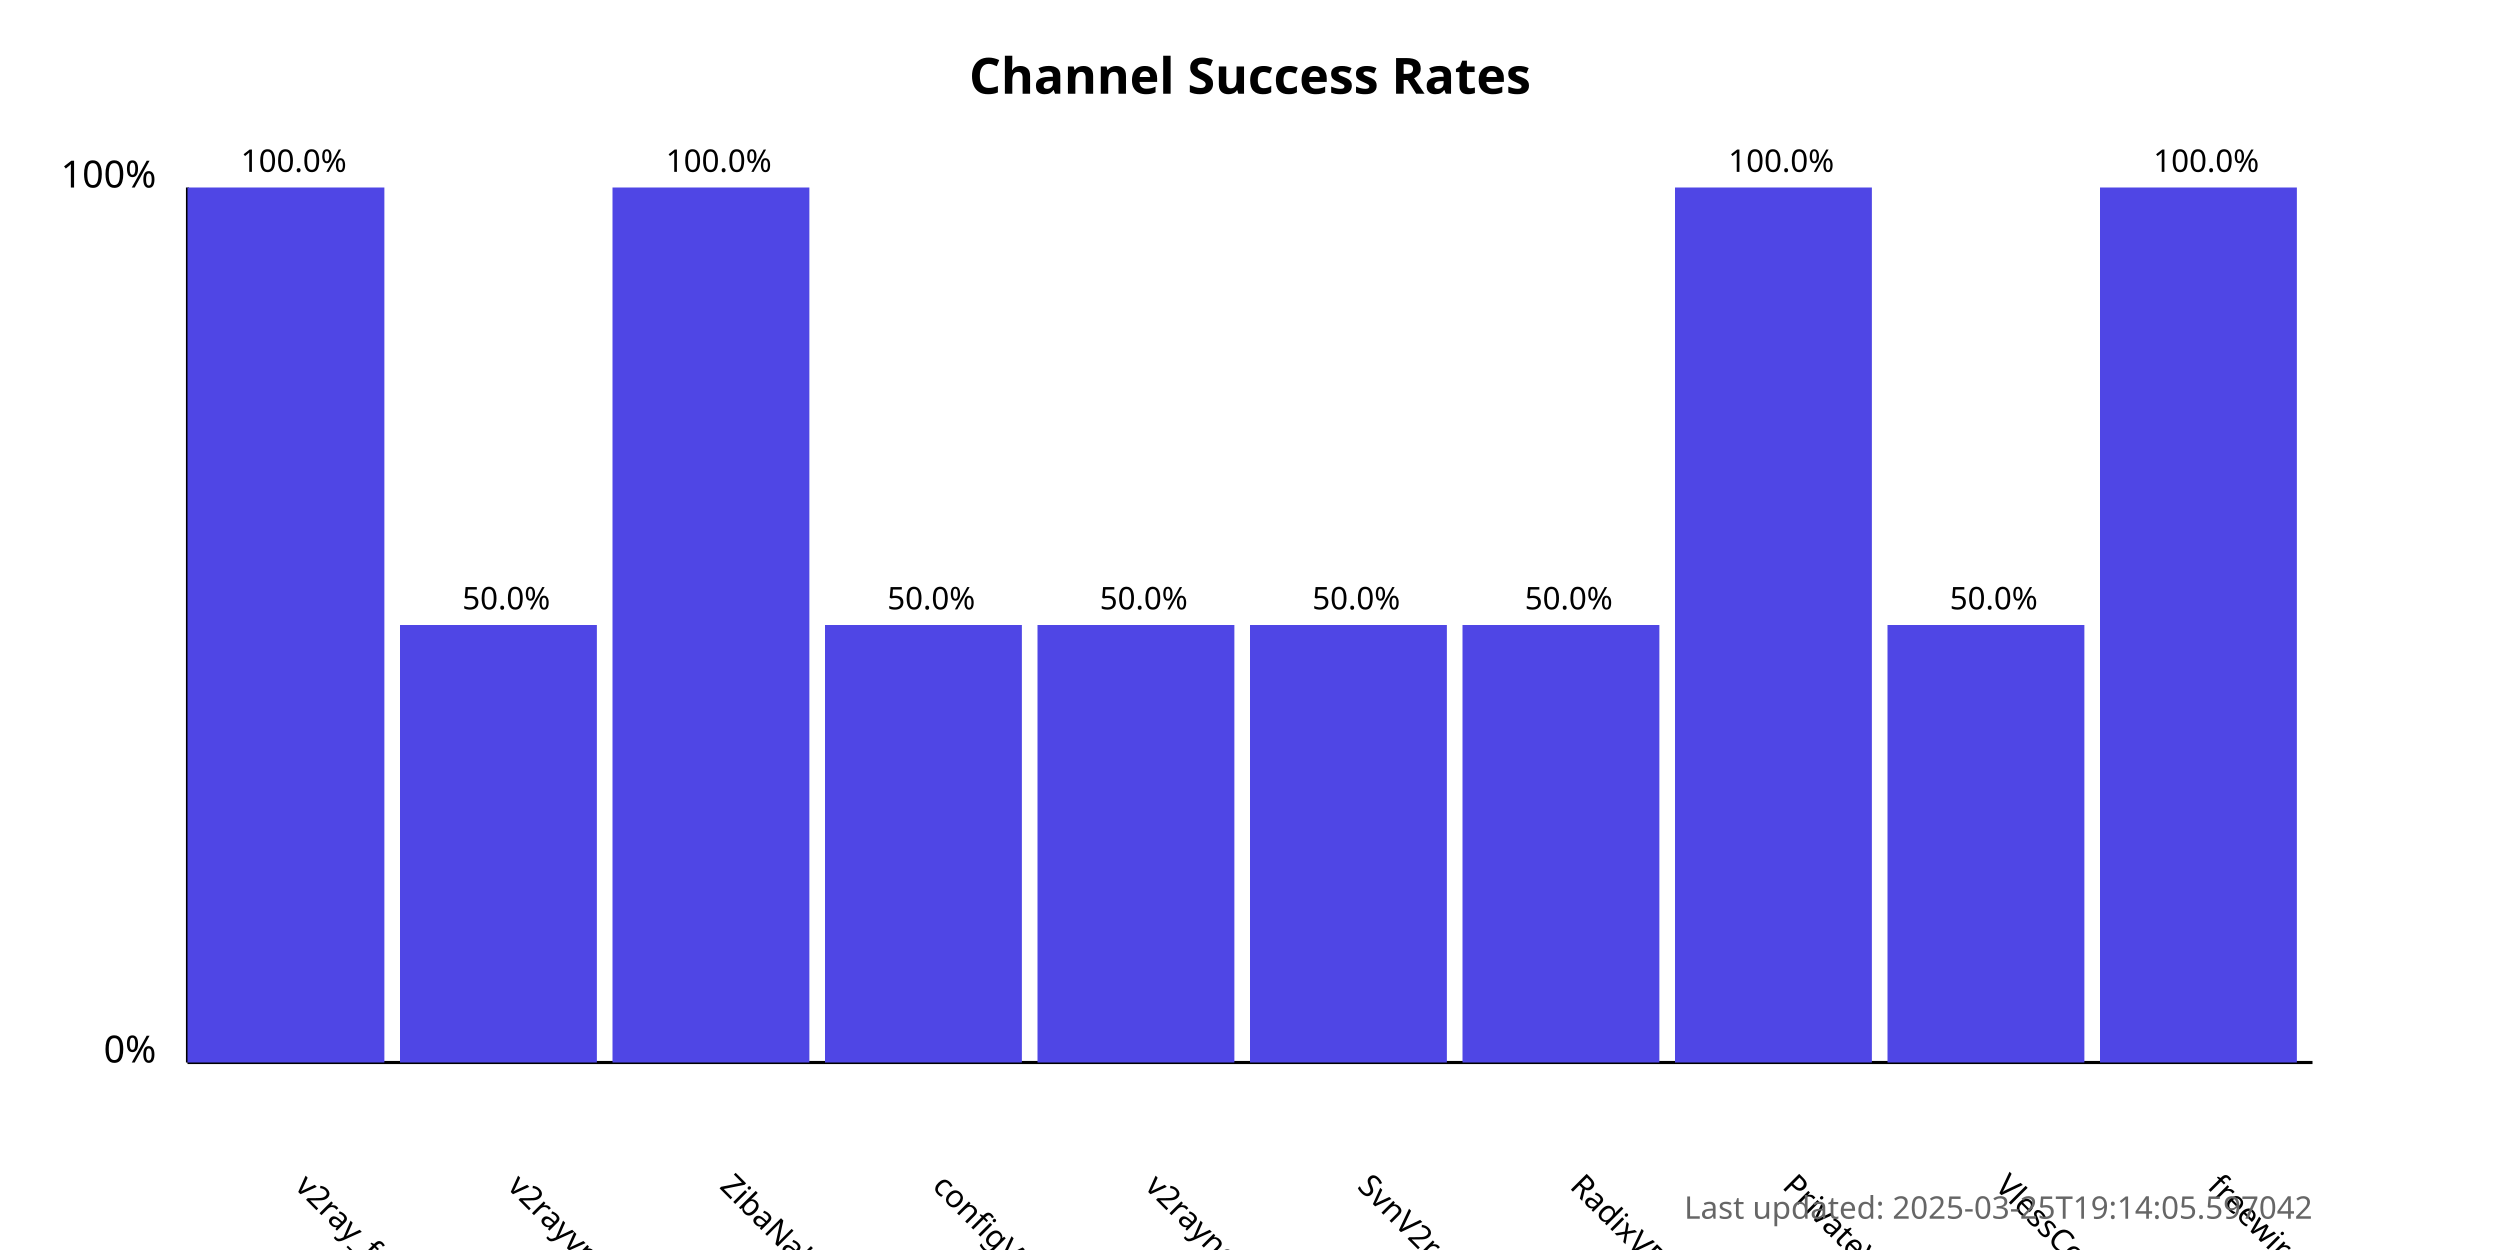
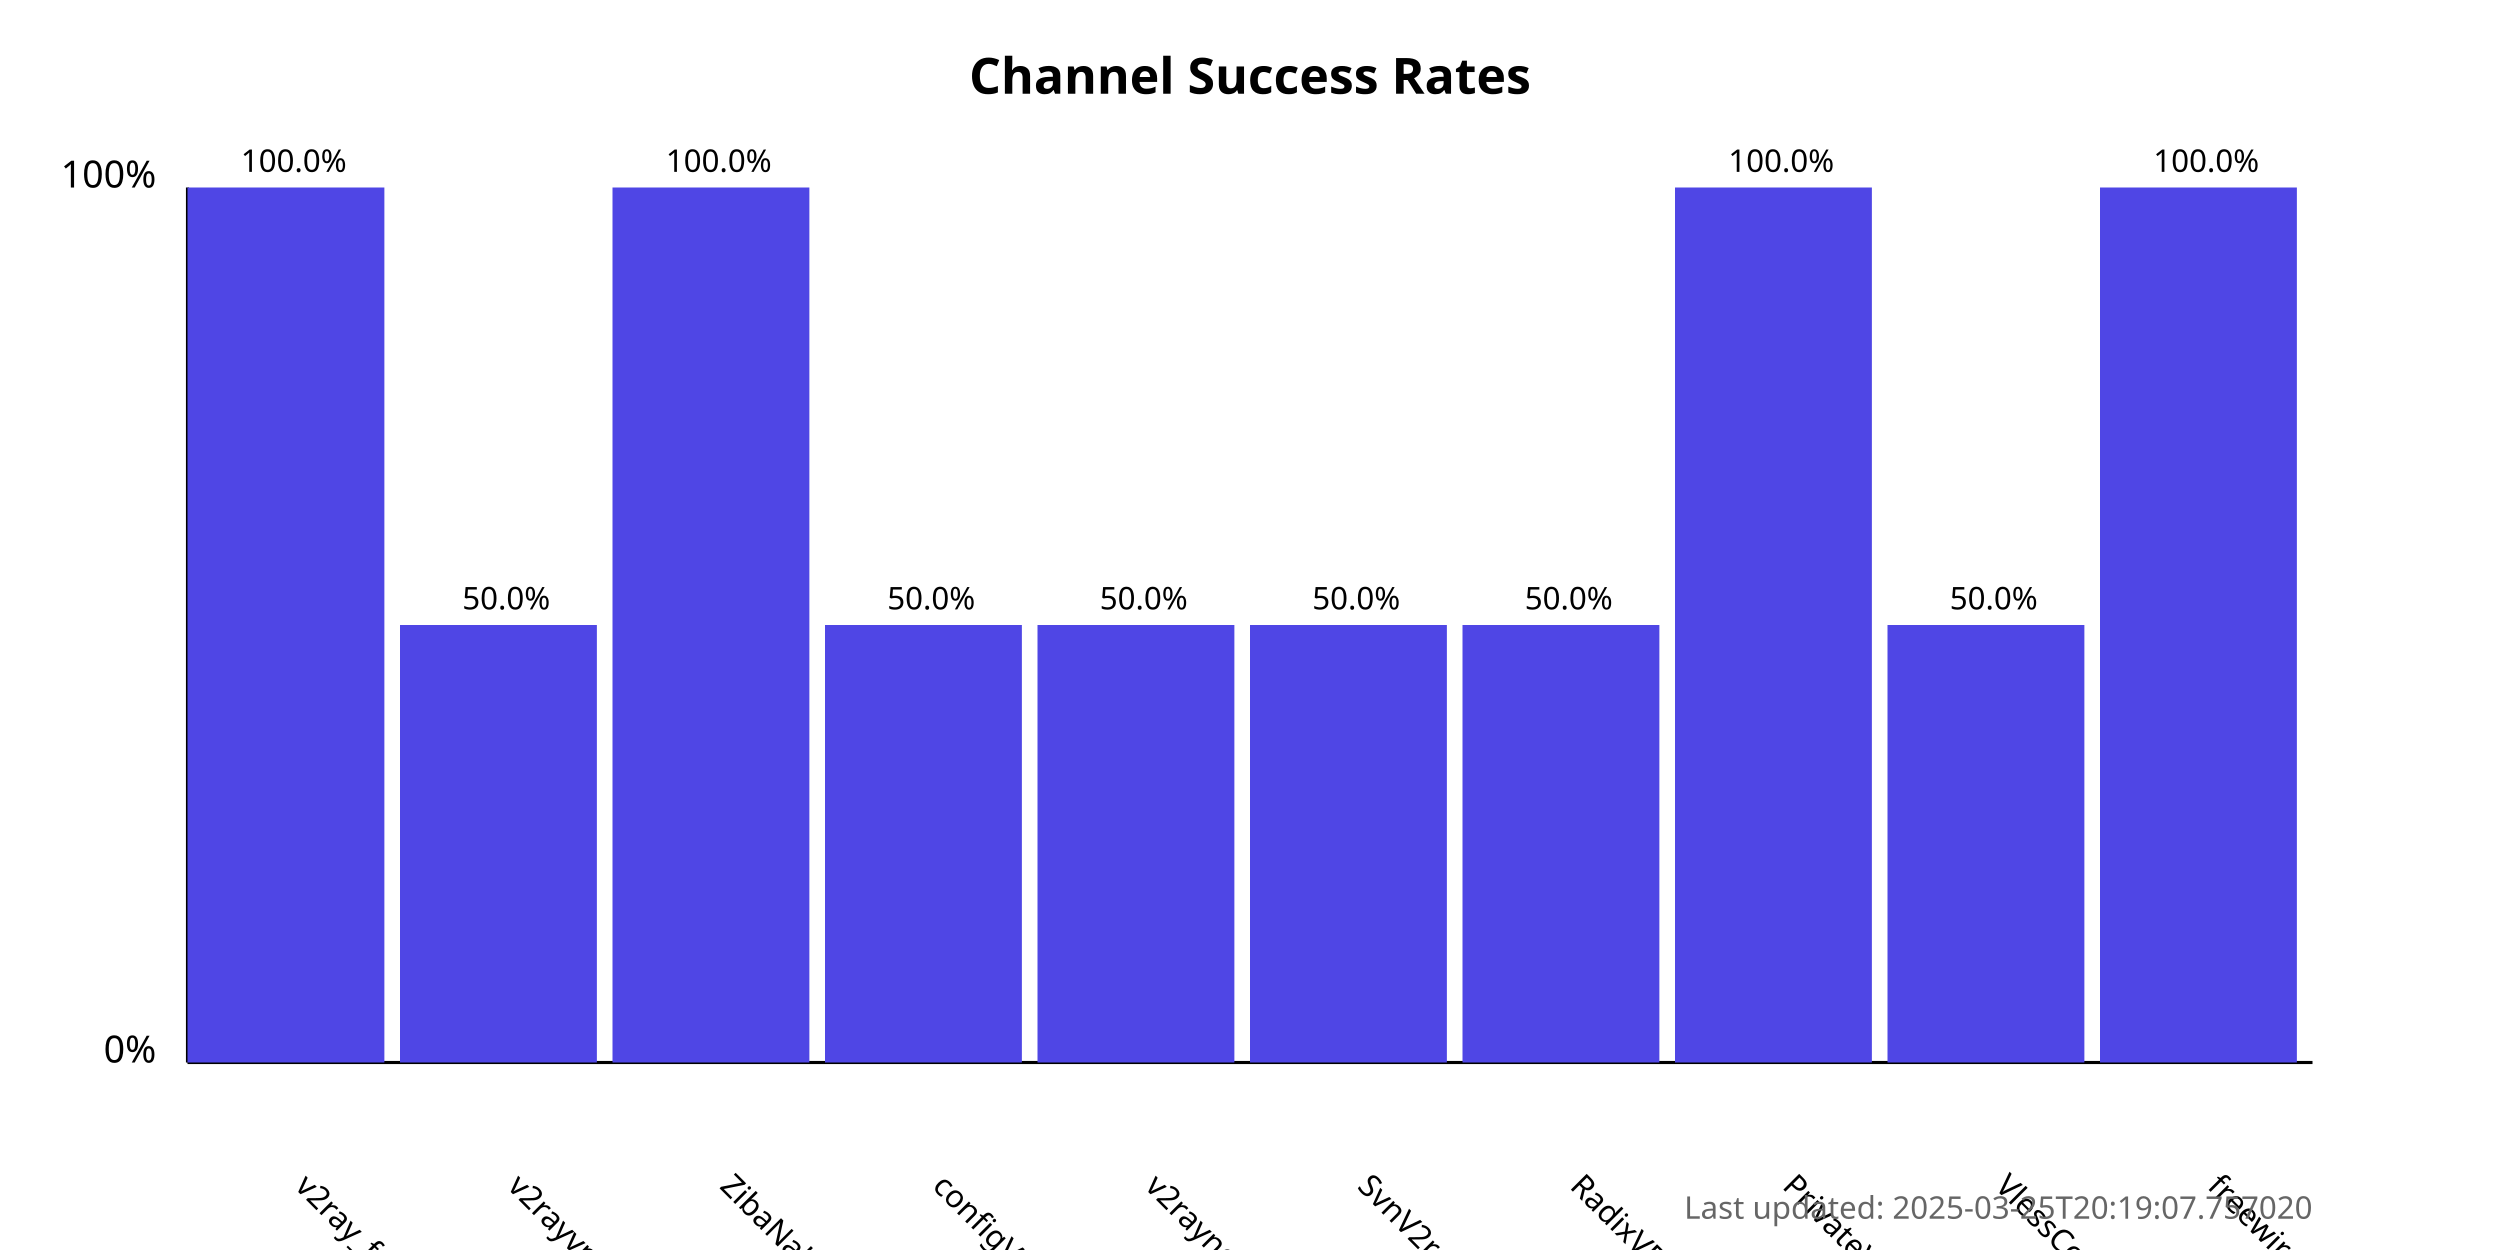
<svg xmlns="http://www.w3.org/2000/svg" width="800" height="400">
  <style>
            .chart-title { font: bold 16px sans-serif; }
            .axis-label { font: 12px sans-serif; }
            .tick-label { font: 10px sans-serif; }
            .bar { fill: #4f46e5; }
            .bar:hover { fill: #6366f1; }
            .timestamp { font: 10px sans-serif; fill: #666; }
        </style>
  <text x="400.0" y="30" text-anchor="middle" class="chart-title">
            Channel Success Rates
        </text>
  <line x1="60" y1="340" x2="60" y2="60" stroke="black" stroke-width="1" />
  <line x1="60" y1="340" x2="740" y2="340" stroke="black" stroke-width="1" />
  <text x="50" y="340" text-anchor="end" class="axis-label">0%</text>
  <text x="50" y="60" text-anchor="end" class="axis-label">100%</text>
  <g>
    <rect x="60" y="60.0" width="63.0" height="280.0" class="bar" />
    <text x="94.0" y="380" transform="rotate(45, 94.0, 380)" text-anchor="start" class="tick-label">
                v2ray_free_conf
            </text>
    <text x="94.0" y="55.0" text-anchor="middle" class="tick-label">
                100.0%
            </text>
  </g>
  <g>
    <rect x="128.0" y="200.0" width="63.0" height="140.0" class="bar" />
    <text x="162.0" y="380" transform="rotate(45, 162.0, 380)" text-anchor="start" class="tick-label">
                v2rayvpno
            </text>
    <text x="162.0" y="195.0" text-anchor="middle" class="tick-label">
                50.0%
            </text>
  </g>
  <g>
    <rect x="196.0" y="60.0" width="63.0" height="280.0" class="bar" />
    <text x="230.0" y="380" transform="rotate(45, 230.0, 380)" text-anchor="start" class="tick-label">
                ZibaNabz
            </text>
    <text x="230.0" y="55.0" text-anchor="middle" class="tick-label">
                100.0%
            </text>
  </g>
  <g>
    <rect x="264.0" y="200.0" width="63.0" height="140.0" class="bar" />
    <text x="298.0" y="380" transform="rotate(45, 298.0, 380)" text-anchor="start" class="tick-label">
                configV2rayForFree
            </text>
    <text x="298.0" y="195.0" text-anchor="middle" class="tick-label">
                50.0%
            </text>
  </g>
  <g>
    <rect x="332.0" y="200.0" width="63.0" height="140.0" class="bar" />
    <text x="366.0" y="380" transform="rotate(45, 366.0, 380)" text-anchor="start" class="tick-label">
                v2rayngvpn
            </text>
    <text x="366.0" y="195.0" text-anchor="middle" class="tick-label">
                50.0%
            </text>
  </g>
  <g>
    <rect x="400.0" y="200.0" width="63.0" height="140.0" class="bar" />
    <text x="434.0" y="380" transform="rotate(45, 434.0, 380)" text-anchor="start" class="tick-label">
                SvnV2ray
            </text>
    <text x="434.0" y="195.0" text-anchor="middle" class="tick-label">
                50.0%
            </text>
  </g>
  <g>
    <rect x="468.0" y="200.0" width="63.0" height="140.0" class="bar" />
    <text x="502.0" y="380" transform="rotate(45, 502.0, 380)" text-anchor="start" class="tick-label">
                RadixVPN
            </text>
    <text x="502.0" y="195.0" text-anchor="middle" class="tick-label">
                50.0%
            </text>
  </g>
  <g>
    <rect x="536.0" y="60.0" width="63.0" height="280.0" class="bar" />
    <text x="570.0" y="380" transform="rotate(45, 570.0, 380)" text-anchor="start" class="tick-label">
                PrivateVPNs
            </text>
    <text x="570.0" y="55.0" text-anchor="middle" class="tick-label">
                100.0%
            </text>
  </g>
  <g>
    <rect x="604.0" y="200.0" width="63.0" height="140.0" class="bar" />
    <text x="638.0" y="380" transform="rotate(45, 638.0, 380)" text-anchor="start" class="tick-label">
                VlessConfig
            </text>
    <text x="638.0" y="195.0" text-anchor="middle" class="tick-label">
                50.0%
            </text>
  </g>
  <g>
    <rect x="672.0" y="60.0" width="63.0" height="280.0" class="bar" />
    <text x="706.0" y="380" transform="rotate(45, 706.0, 380)" text-anchor="start" class="tick-label">
                freewireguard
            </text>
    <text x="706.0" y="55.0" text-anchor="middle" class="tick-label">
                100.0%
            </text>
  </g>
  <text x="740" y="390" text-anchor="end" class="timestamp">
-             Last updated: 2025-03-25T19:14:05.597042
+             Last updated: 2025-03-25T20:19:07.757020
        </text>
</svg>
